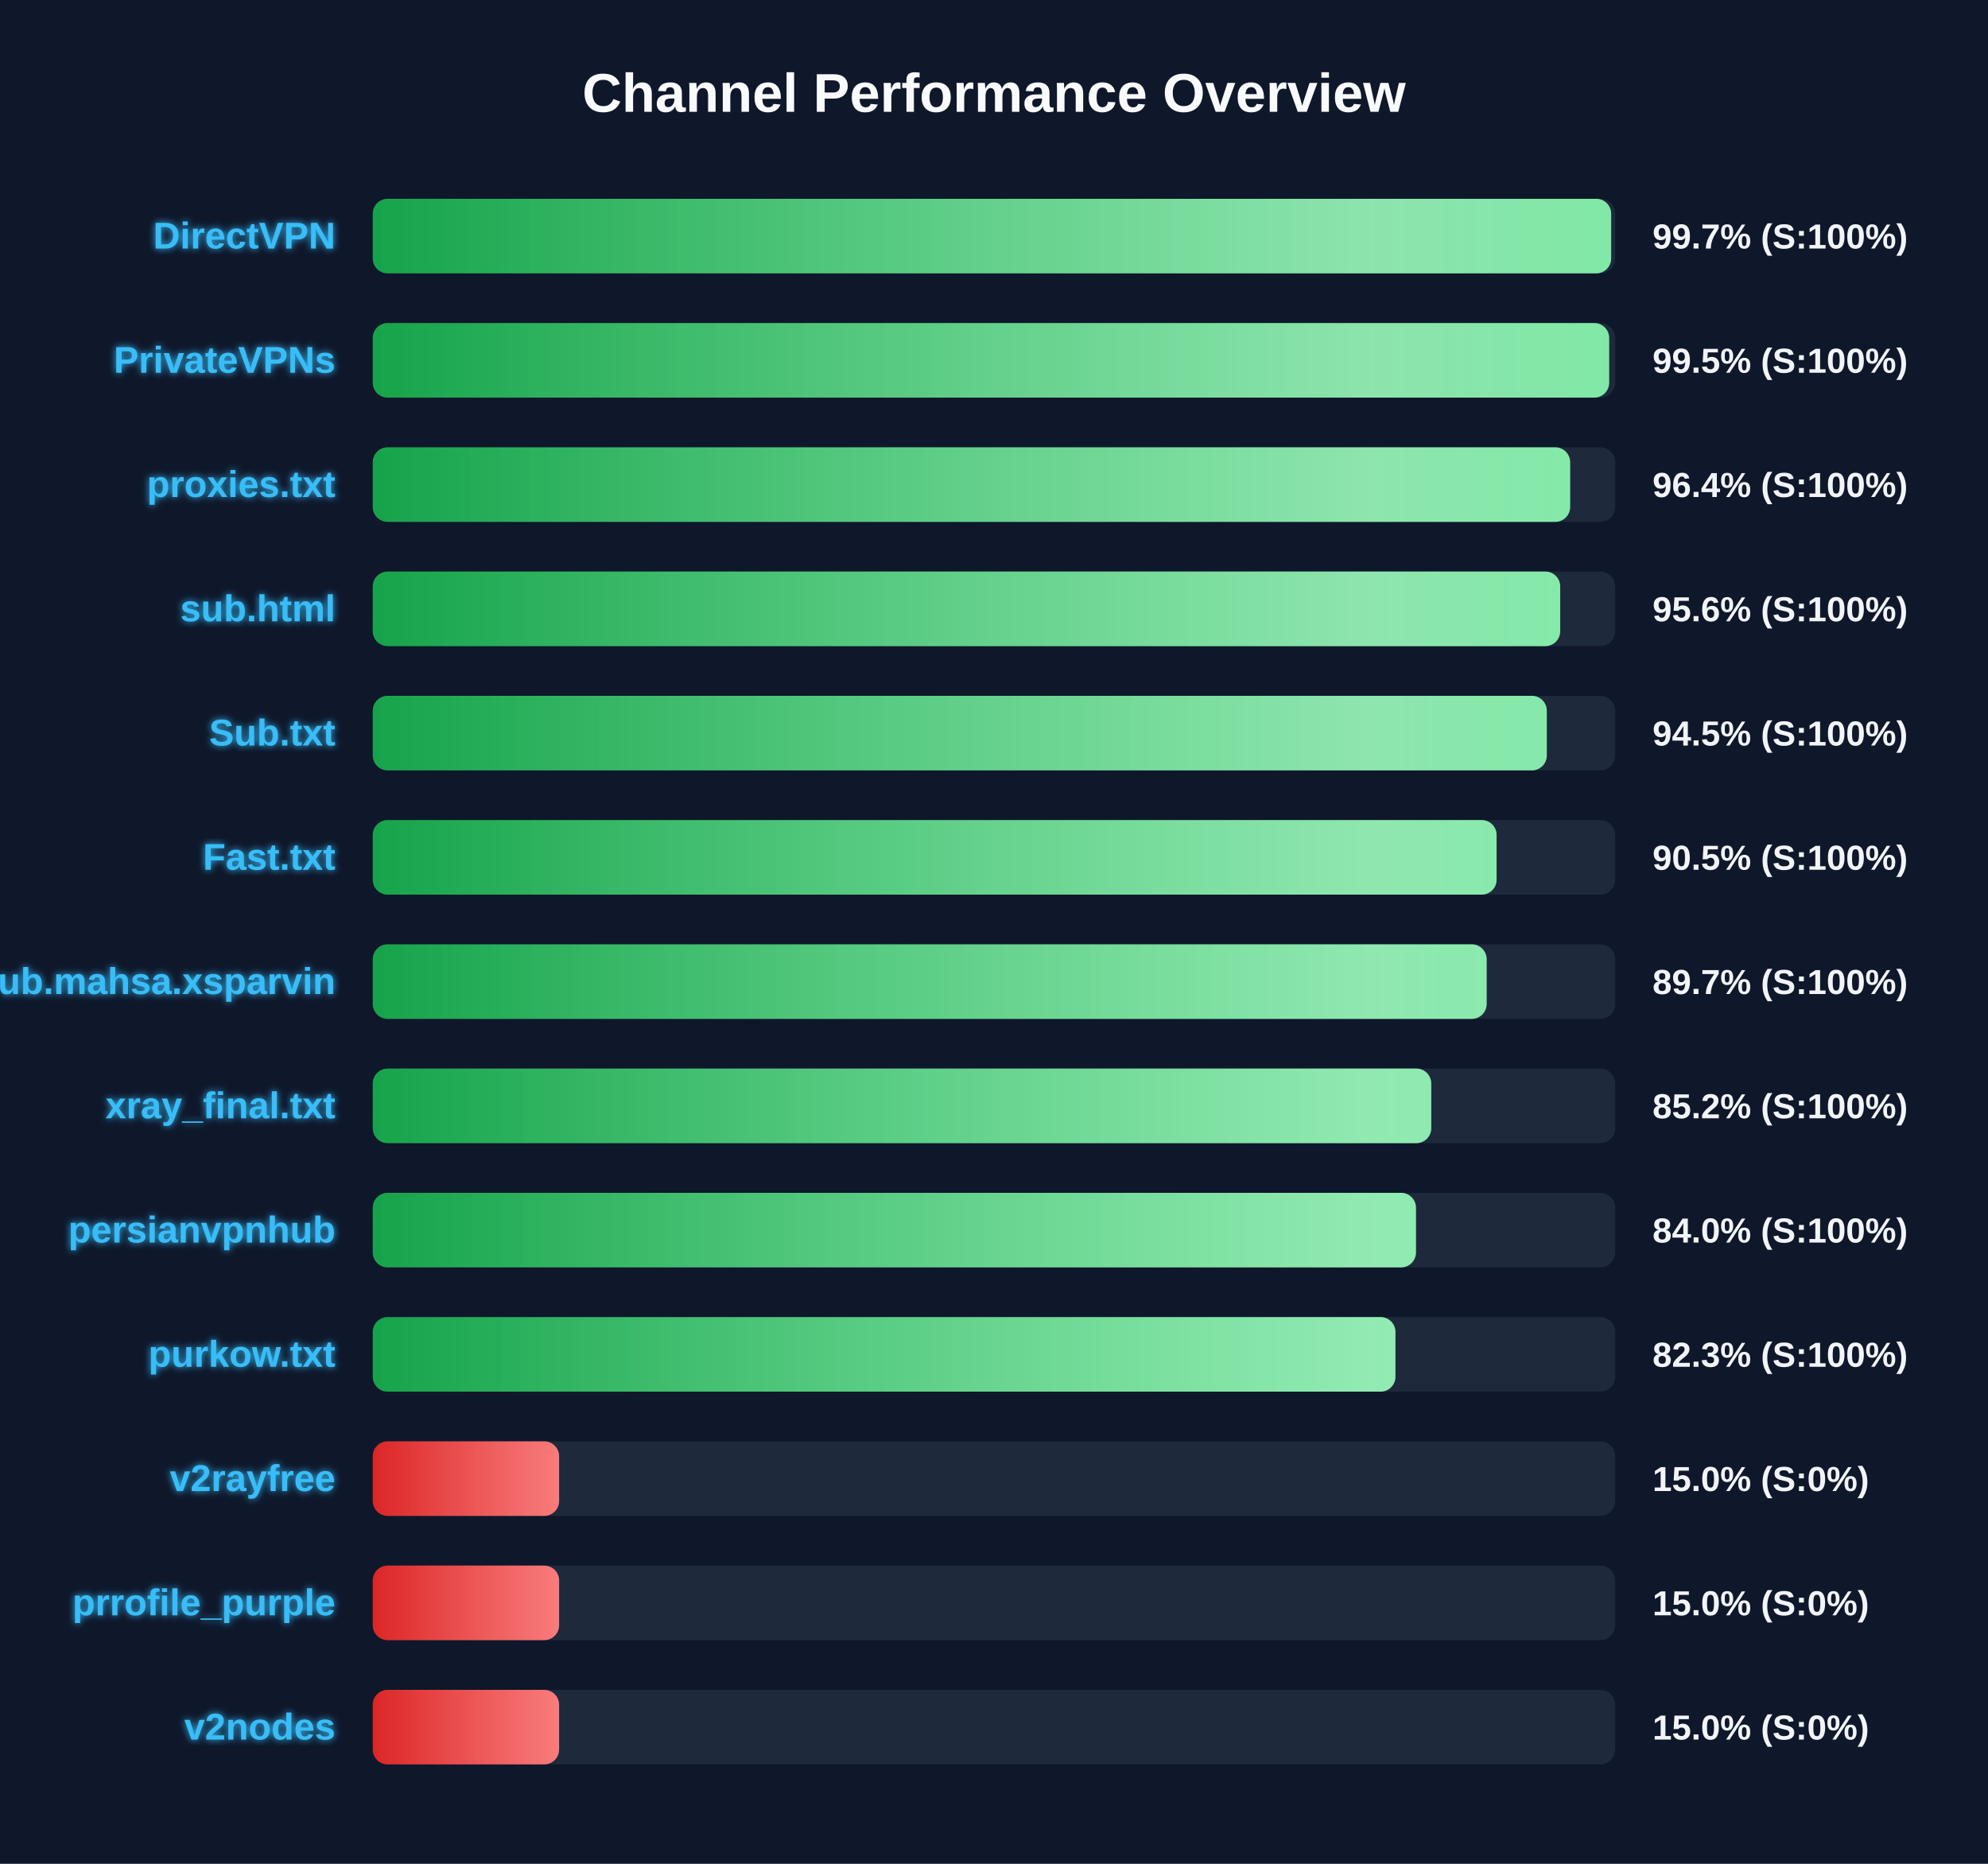
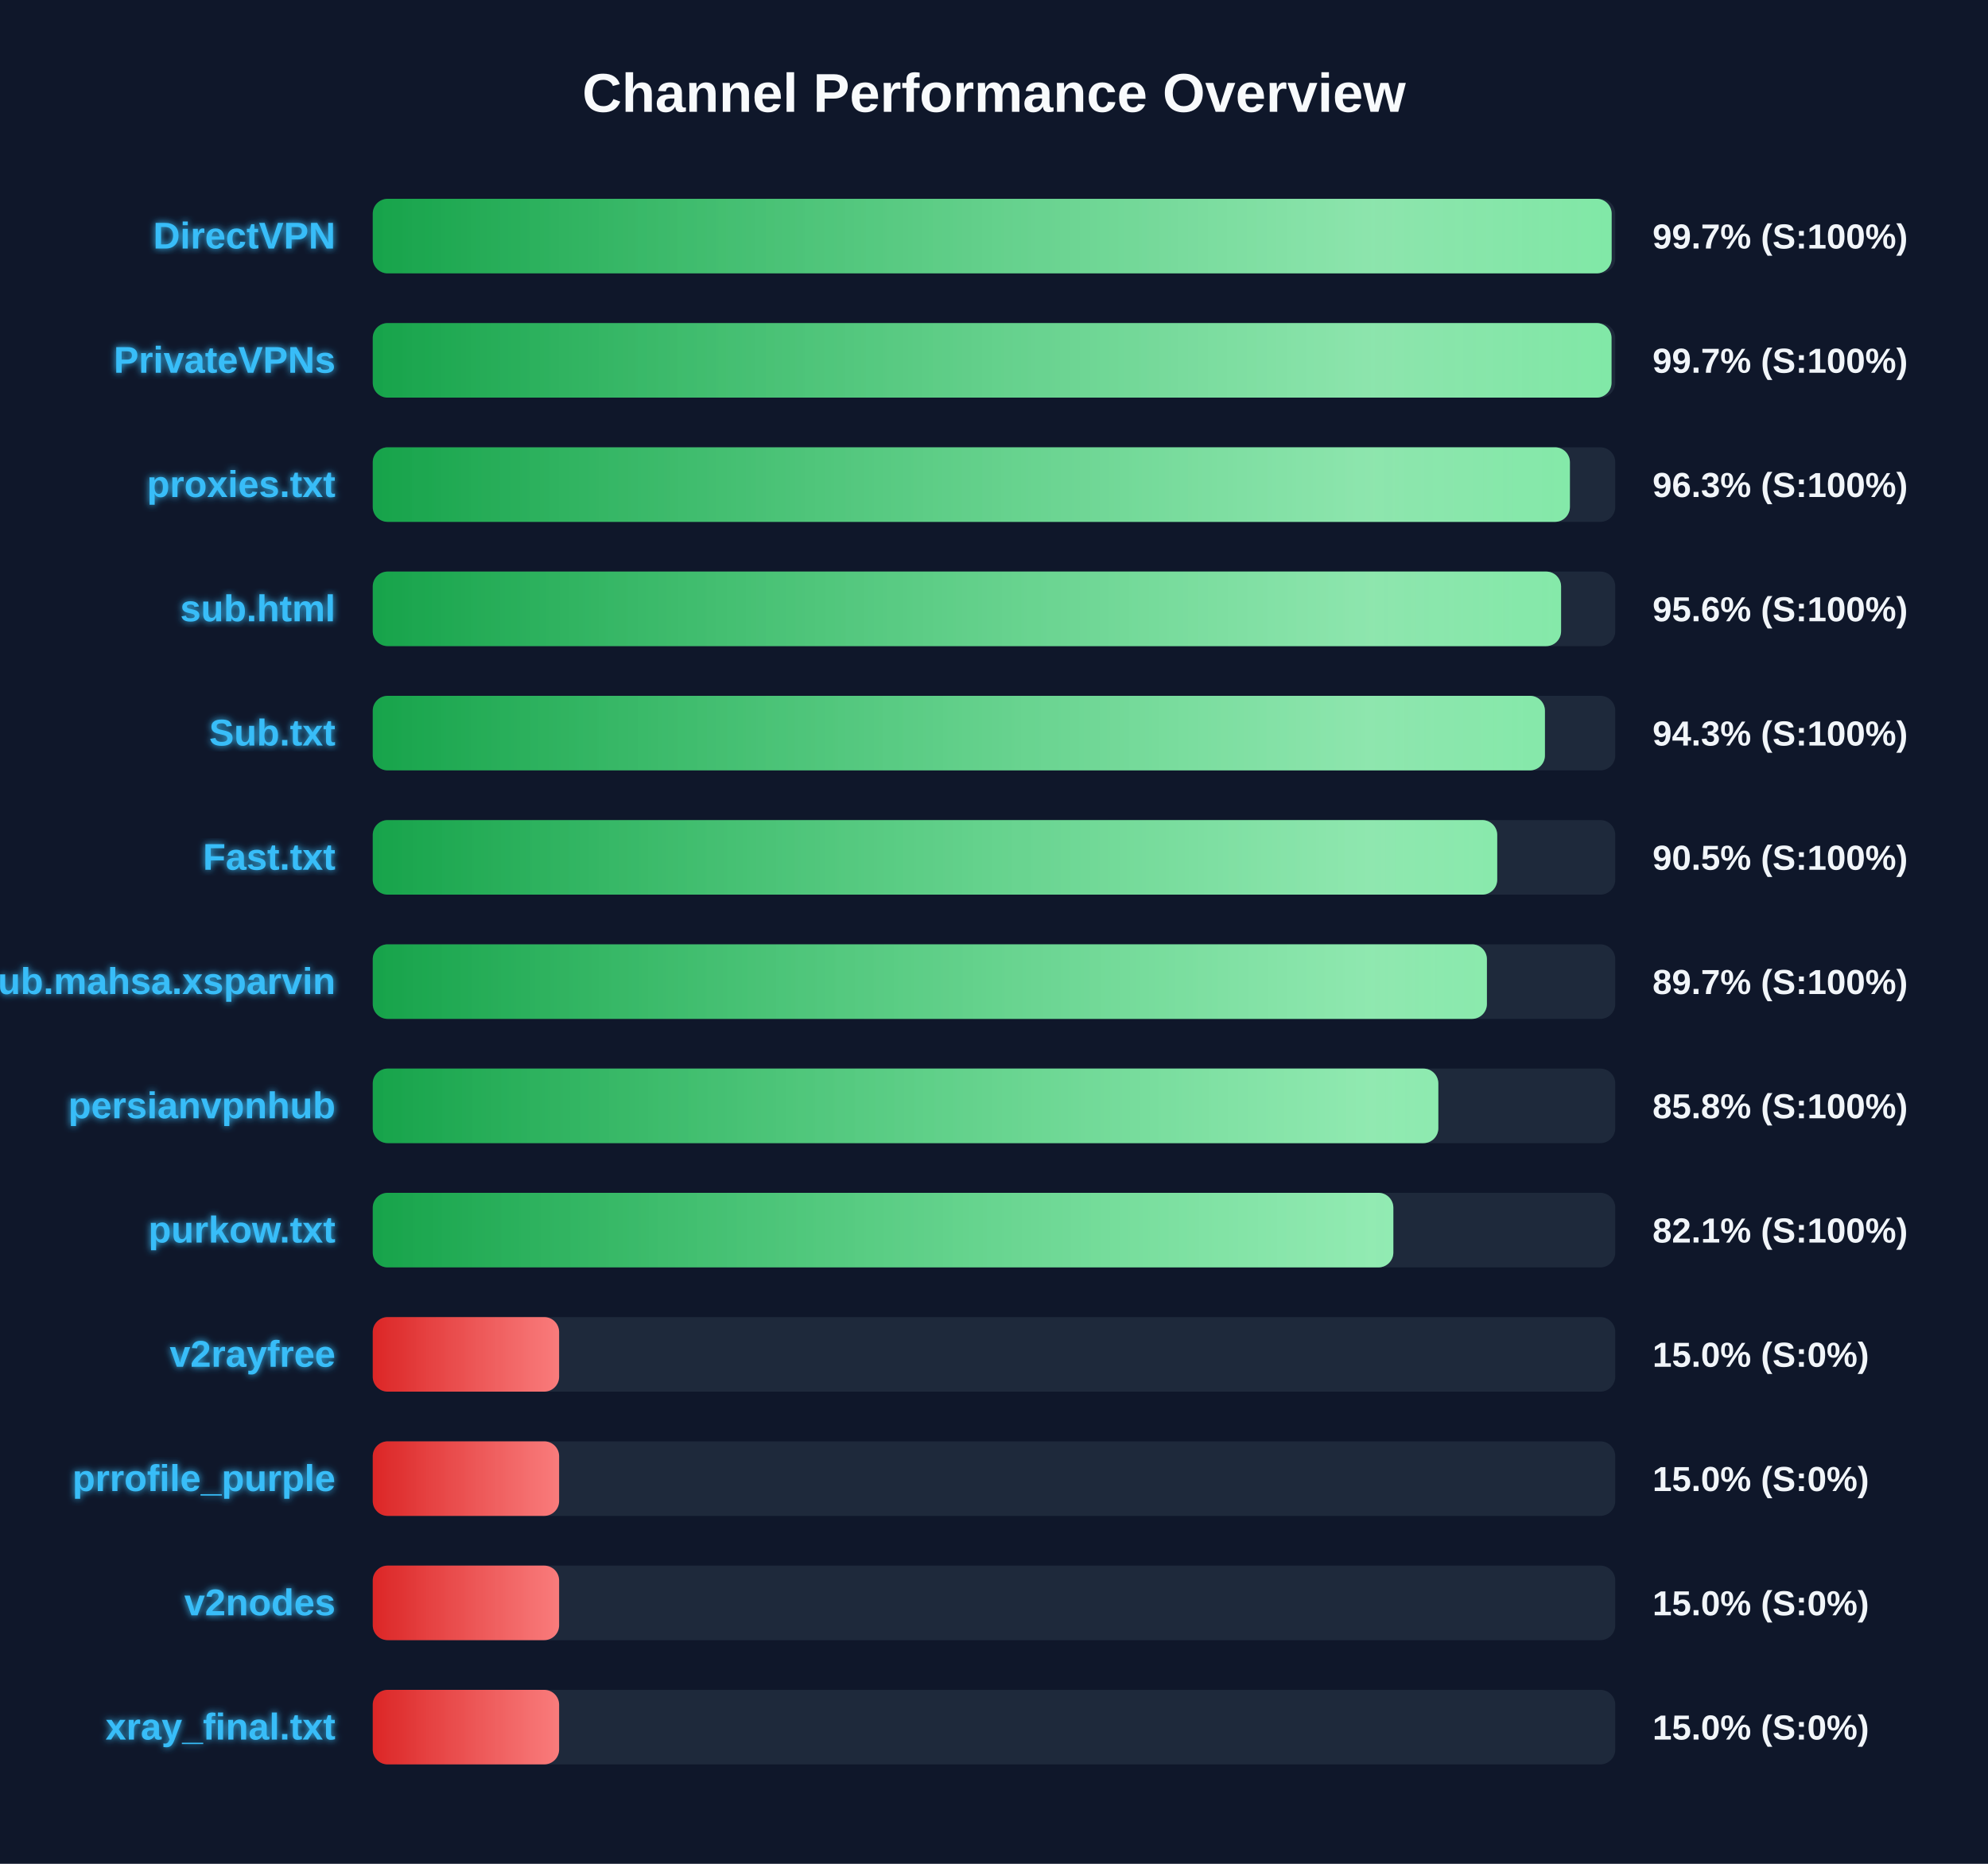
<svg xmlns="http://www.w3.org/2000/svg" width="800" height="750" version="1.1">
  <defs>
    <linearGradient id="grad-green" x1="0%" y1="0%" x2="100%" y2="0%">
      <stop offset="0%" stop-color="#16a34a" />
      <stop offset="100%" stop-color="#4ade80" />
    </linearGradient>
    <linearGradient id="grad-yellow" x1="0%" y1="0%" x2="100%" y2="0%">
      <stop offset="0%" stop-color="#ca8a04" />
      <stop offset="100%" stop-color="#fde047" />
    </linearGradient>
    <linearGradient id="grad-red" x1="0%" y1="0%" x2="100%" y2="0%">
      <stop offset="0%" stop-color="#dc2626" />
      <stop offset="100%" stop-color="#f87171" />
    </linearGradient>
    <linearGradient id="shimmer" x1="0%" y1="0%" x2="100%" y2="0%">
      <stop offset="0%" stop-color="rgba(255,255,255,0)" />
      <stop offset="50%" stop-color="rgba(255,255,255,0.4)" />
      <stop offset="100%" stop-color="rgba(255,255,255,0)" />
    </linearGradient>
    <filter id="glow" x="-20%" y="-20%" width="140%" height="140%">
      <feGaussianBlur stdDeviation="1.5" result="blur" />
      <feComposite in="SourceGraphic" in2="blur" operator="over" />
    </filter>
  </defs>
  <style>
        .bg-rect { fill: #0f172a; }
        .title { font: bold 22px 'Segoe UI', Arial, sans-serif; fill: #f8fafc; }
        .row { font: bold 15px 'Segoe UI', Arial, sans-serif; fill: #38bdf8; filter: url(#glow); }
        .score { font: bold 14px 'Segoe UI', Arial, sans-serif; fill: #f1f5f9; }
        @keyframes shimmer-anim {
            0% { transform: translateX(-100%); }
            100% { transform: translateX(200%); }
        }
        .shimmer-rect {
            animation: shimmer-anim 2.5s infinite linear;
        }
    </style>
  <rect width="100%" height="100%" class="bg-rect" />
  <text x="400" y="45" text-anchor="middle" class="title">Channel Performance Overview</text>
  <rect x="150" y="80" width="500" height="30" fill="#1e293b" rx="6" />
  <clipPath id="clip-0">
-     <rect x="150" y="80" width="498.35" height="30" rx="6" />
+     <rect x="150" y="80" width="498.55" height="30" rx="6" />
  </clipPath>
-   <rect x="150" y="80" width="498.35" height="30" fill="url(#grad-green)" rx="6" />
+   <rect x="150" y="80" width="498.55" height="30" fill="url(#grad-green)" rx="6" />
  <g clip-path="url(#clip-0)">
    <rect x="150" y="80" width="100%" height="30" fill="url(#shimmer)" class="shimmer-rect" />
  </g>
  <text x="135" y="100" text-anchor="end" class="row">DirectVPN</text>
  <text x="665" y="100" text-anchor="start" class="score">99.7% (S:100%)</text>
  <rect x="150" y="130" width="500" height="30" fill="#1e293b" rx="6" />
  <clipPath id="clip-1">
-     <rect x="150" y="130" width="497.55" height="30" rx="6" />
+     <rect x="150" y="130" width="498.5" height="30" rx="6" />
  </clipPath>
-   <rect x="150" y="130" width="497.55" height="30" fill="url(#grad-green)" rx="6" />
+   <rect x="150" y="130" width="498.5" height="30" fill="url(#grad-green)" rx="6" />
  <g clip-path="url(#clip-1)">
    <rect x="150" y="130" width="100%" height="30" fill="url(#shimmer)" class="shimmer-rect" />
  </g>
  <text x="135" y="150" text-anchor="end" class="row">PrivateVPNs</text>
-   <text x="665" y="150" text-anchor="start" class="score">99.5% (S:100%)</text>
+   <text x="665" y="150" text-anchor="start" class="score">99.7% (S:100%)</text>
  <rect x="150" y="180" width="500" height="30" fill="#1e293b" rx="6" />
  <clipPath id="clip-2">
-     <rect x="150" y="180" width="481.85" height="30" rx="6" />
+     <rect x="150" y="180" width="481.75" height="30" rx="6" />
  </clipPath>
-   <rect x="150" y="180" width="481.85" height="30" fill="url(#grad-green)" rx="6" />
+   <rect x="150" y="180" width="481.75" height="30" fill="url(#grad-green)" rx="6" />
  <g clip-path="url(#clip-2)">
    <rect x="150" y="180" width="100%" height="30" fill="url(#shimmer)" class="shimmer-rect" />
  </g>
  <text x="135" y="200" text-anchor="end" class="row">proxies.txt</text>
-   <text x="665" y="200" text-anchor="start" class="score">96.4% (S:100%)</text>
+   <text x="665" y="200" text-anchor="start" class="score">96.3% (S:100%)</text>
  <rect x="150" y="230" width="500" height="30" fill="#1e293b" rx="6" />
  <clipPath id="clip-3">
-     <rect x="150" y="230" width="477.85" height="30" rx="6" />
+     <rect x="150" y="230" width="478.2" height="30" rx="6" />
  </clipPath>
-   <rect x="150" y="230" width="477.85" height="30" fill="url(#grad-green)" rx="6" />
+   <rect x="150" y="230" width="478.2" height="30" fill="url(#grad-green)" rx="6" />
  <g clip-path="url(#clip-3)">
    <rect x="150" y="230" width="100%" height="30" fill="url(#shimmer)" class="shimmer-rect" />
  </g>
  <text x="135" y="250" text-anchor="end" class="row">sub.html</text>
  <text x="665" y="250" text-anchor="start" class="score">95.6% (S:100%)</text>
  <rect x="150" y="280" width="500" height="30" fill="#1e293b" rx="6" />
  <clipPath id="clip-4">
-     <rect x="150" y="280" width="472.45" height="30" rx="6" />
+     <rect x="150" y="280" width="471.7" height="30" rx="6" />
  </clipPath>
-   <rect x="150" y="280" width="472.45" height="30" fill="url(#grad-green)" rx="6" />
+   <rect x="150" y="280" width="471.7" height="30" fill="url(#grad-green)" rx="6" />
  <g clip-path="url(#clip-4)">
    <rect x="150" y="280" width="100%" height="30" fill="url(#shimmer)" class="shimmer-rect" />
  </g>
  <text x="135" y="300" text-anchor="end" class="row">Sub.txt</text>
-   <text x="665" y="300" text-anchor="start" class="score">94.5% (S:100%)</text>
+   <text x="665" y="300" text-anchor="start" class="score">94.3% (S:100%)</text>
  <rect x="150" y="330" width="500" height="30" fill="#1e293b" rx="6" />
  <clipPath id="clip-5">
-     <rect x="150" y="330" width="452.25" height="30" rx="6" />
+     <rect x="150" y="330" width="452.5" height="30" rx="6" />
  </clipPath>
-   <rect x="150" y="330" width="452.25" height="30" fill="url(#grad-green)" rx="6" />
+   <rect x="150" y="330" width="452.5" height="30" fill="url(#grad-green)" rx="6" />
  <g clip-path="url(#clip-5)">
    <rect x="150" y="330" width="100%" height="30" fill="url(#shimmer)" class="shimmer-rect" />
  </g>
  <text x="135" y="350" text-anchor="end" class="row">Fast.txt</text>
  <text x="665" y="350" text-anchor="start" class="score">90.5% (S:100%)</text>
  <rect x="150" y="380" width="500" height="30" fill="#1e293b" rx="6" />
  <clipPath id="clip-6">
-     <rect x="150" y="380" width="448.25" height="30" rx="6" />
+     <rect x="150" y="380" width="448.35" height="30" rx="6" />
  </clipPath>
-   <rect x="150" y="380" width="448.25" height="30" fill="url(#grad-green)" rx="6" />
+   <rect x="150" y="380" width="448.35" height="30" fill="url(#grad-green)" rx="6" />
  <g clip-path="url(#clip-6)">
    <rect x="150" y="380" width="100%" height="30" fill="url(#shimmer)" class="shimmer-rect" />
  </g>
  <text x="135" y="400" text-anchor="end" class="row">Sub.mahsa.xsparvin</text>
  <text x="665" y="400" text-anchor="start" class="score">89.7% (S:100%)</text>
  <rect x="150" y="430" width="500" height="30" fill="#1e293b" rx="6" />
  <clipPath id="clip-7">
-     <rect x="150" y="430" width="425.95" height="30" rx="6" />
+     <rect x="150" y="430" width="428.8" height="30" rx="6" />
  </clipPath>
-   <rect x="150" y="430" width="425.95" height="30" fill="url(#grad-green)" rx="6" />
+   <rect x="150" y="430" width="428.8" height="30" fill="url(#grad-green)" rx="6" />
  <g clip-path="url(#clip-7)">
    <rect x="150" y="430" width="100%" height="30" fill="url(#shimmer)" class="shimmer-rect" />
  </g>
-   <text x="135" y="450" text-anchor="end" class="row">xray_final.txt</text>
-   <text x="665" y="450" text-anchor="start" class="score">85.2% (S:100%)</text>
+   <text x="135" y="450" text-anchor="end" class="row">persianvpnhub</text>
+   <text x="665" y="450" text-anchor="start" class="score">85.8% (S:100%)</text>
  <rect x="150" y="480" width="500" height="30" fill="#1e293b" rx="6" />
  <clipPath id="clip-8">
-     <rect x="150" y="480" width="419.8" height="30" rx="6" />
+     <rect x="150" y="480" width="410.7" height="30" rx="6" />
  </clipPath>
-   <rect x="150" y="480" width="419.8" height="30" fill="url(#grad-green)" rx="6" />
+   <rect x="150" y="480" width="410.7" height="30" fill="url(#grad-green)" rx="6" />
  <g clip-path="url(#clip-8)">
    <rect x="150" y="480" width="100%" height="30" fill="url(#shimmer)" class="shimmer-rect" />
  </g>
-   <text x="135" y="500" text-anchor="end" class="row">persianvpnhub</text>
-   <text x="665" y="500" text-anchor="start" class="score">84.0% (S:100%)</text>
+   <text x="135" y="500" text-anchor="end" class="row">purkow.txt</text>
+   <text x="665" y="500" text-anchor="start" class="score">82.1% (S:100%)</text>
  <rect x="150" y="530" width="500" height="30" fill="#1e293b" rx="6" />
  <clipPath id="clip-9">
-     <rect x="150" y="530" width="411.55" height="30" rx="6" />
+     <rect x="150" y="530" width="75.0" height="30" rx="6" />
  </clipPath>
-   <rect x="150" y="530" width="411.55" height="30" fill="url(#grad-green)" rx="6" />
+   <rect x="150" y="530" width="75.0" height="30" fill="url(#grad-red)" rx="6" />
  <g clip-path="url(#clip-9)">
    <rect x="150" y="530" width="100%" height="30" fill="url(#shimmer)" class="shimmer-rect" />
  </g>
-   <text x="135" y="550" text-anchor="end" class="row">purkow.txt</text>
-   <text x="665" y="550" text-anchor="start" class="score">82.3% (S:100%)</text>
+   <text x="135" y="550" text-anchor="end" class="row">v2rayfree</text>
+   <text x="665" y="550" text-anchor="start" class="score">15.0% (S:0%)</text>
  <rect x="150" y="580" width="500" height="30" fill="#1e293b" rx="6" />
  <clipPath id="clip-10">
    <rect x="150" y="580" width="75.0" height="30" rx="6" />
  </clipPath>
  <rect x="150" y="580" width="75.0" height="30" fill="url(#grad-red)" rx="6" />
  <g clip-path="url(#clip-10)">
    <rect x="150" y="580" width="100%" height="30" fill="url(#shimmer)" class="shimmer-rect" />
  </g>
-   <text x="135" y="600" text-anchor="end" class="row">v2rayfree</text>
+   <text x="135" y="600" text-anchor="end" class="row">prrofile_purple</text>
  <text x="665" y="600" text-anchor="start" class="score">15.0% (S:0%)</text>
  <rect x="150" y="630" width="500" height="30" fill="#1e293b" rx="6" />
  <clipPath id="clip-11">
    <rect x="150" y="630" width="75.0" height="30" rx="6" />
  </clipPath>
  <rect x="150" y="630" width="75.0" height="30" fill="url(#grad-red)" rx="6" />
  <g clip-path="url(#clip-11)">
    <rect x="150" y="630" width="100%" height="30" fill="url(#shimmer)" class="shimmer-rect" />
  </g>
-   <text x="135" y="650" text-anchor="end" class="row">prrofile_purple</text>
+   <text x="135" y="650" text-anchor="end" class="row">v2nodes</text>
  <text x="665" y="650" text-anchor="start" class="score">15.0% (S:0%)</text>
  <rect x="150" y="680" width="500" height="30" fill="#1e293b" rx="6" />
  <clipPath id="clip-12">
    <rect x="150" y="680" width="75.0" height="30" rx="6" />
  </clipPath>
  <rect x="150" y="680" width="75.0" height="30" fill="url(#grad-red)" rx="6" />
  <g clip-path="url(#clip-12)">
    <rect x="150" y="680" width="100%" height="30" fill="url(#shimmer)" class="shimmer-rect" />
  </g>
-   <text x="135" y="700" text-anchor="end" class="row">v2nodes</text>
+   <text x="135" y="700" text-anchor="end" class="row">xray_final.txt</text>
  <text x="665" y="700" text-anchor="start" class="score">15.0% (S:0%)</text>
</svg>
